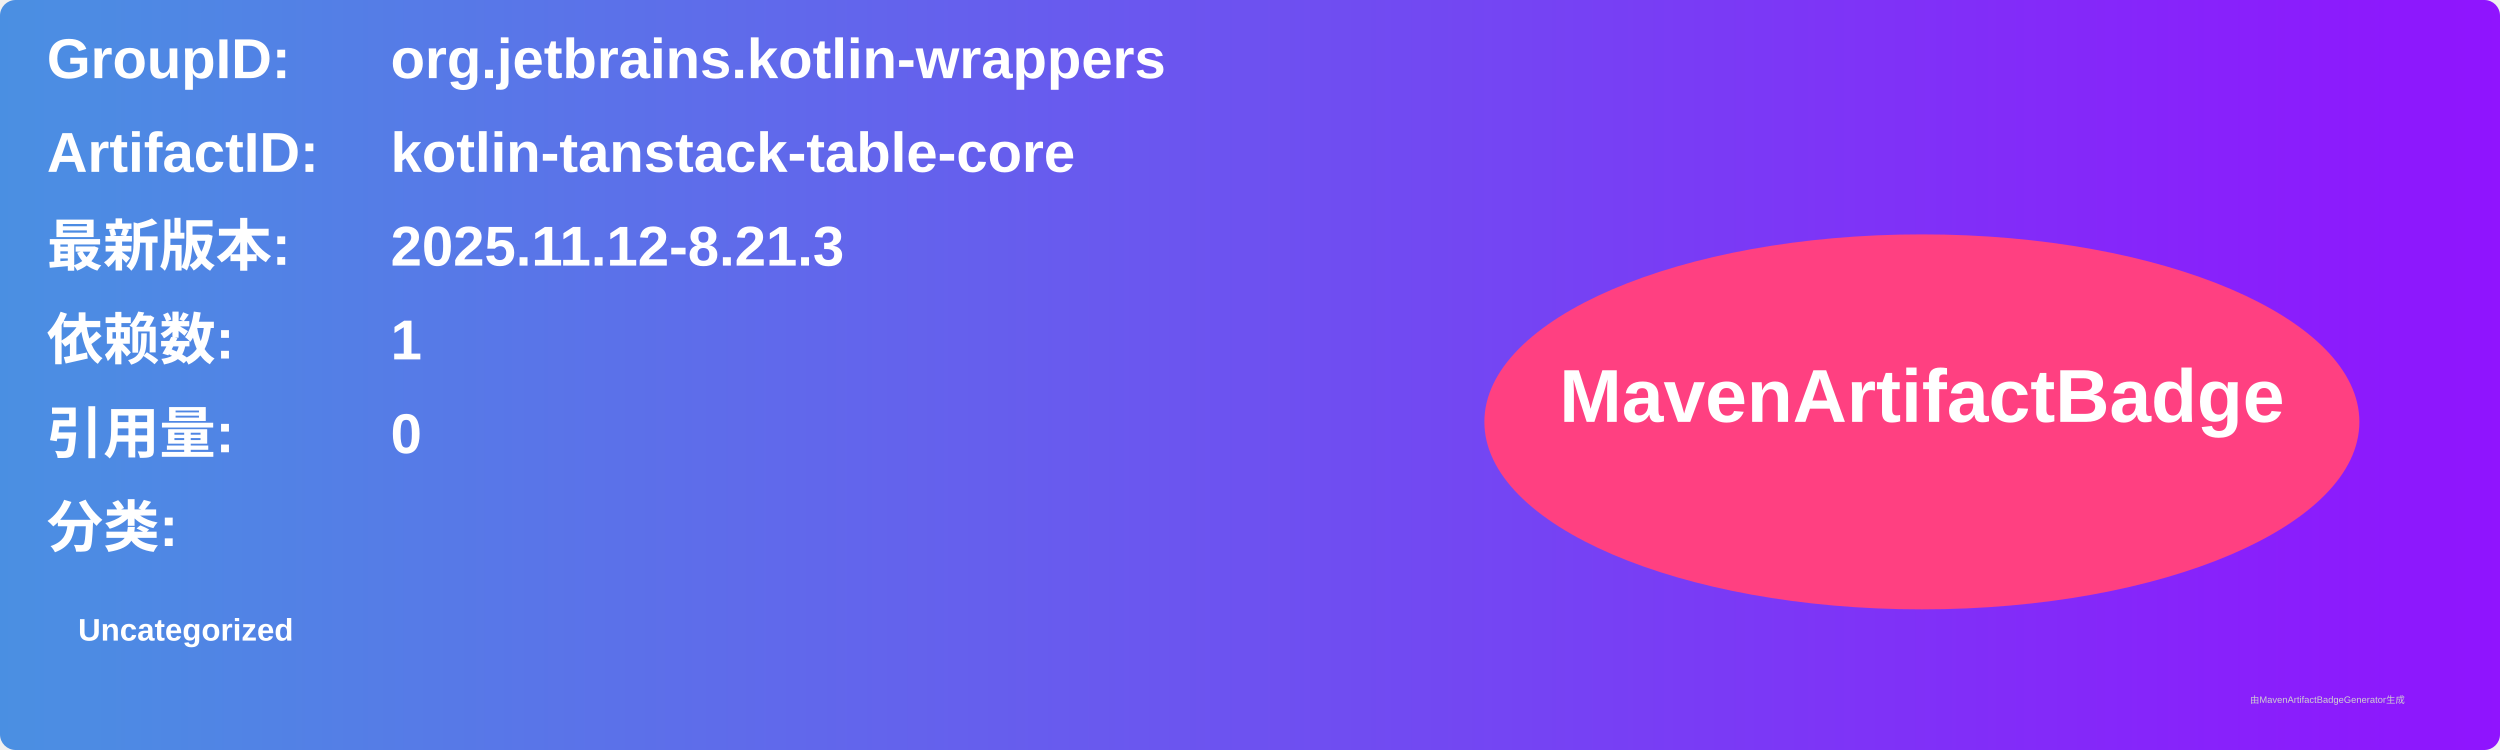
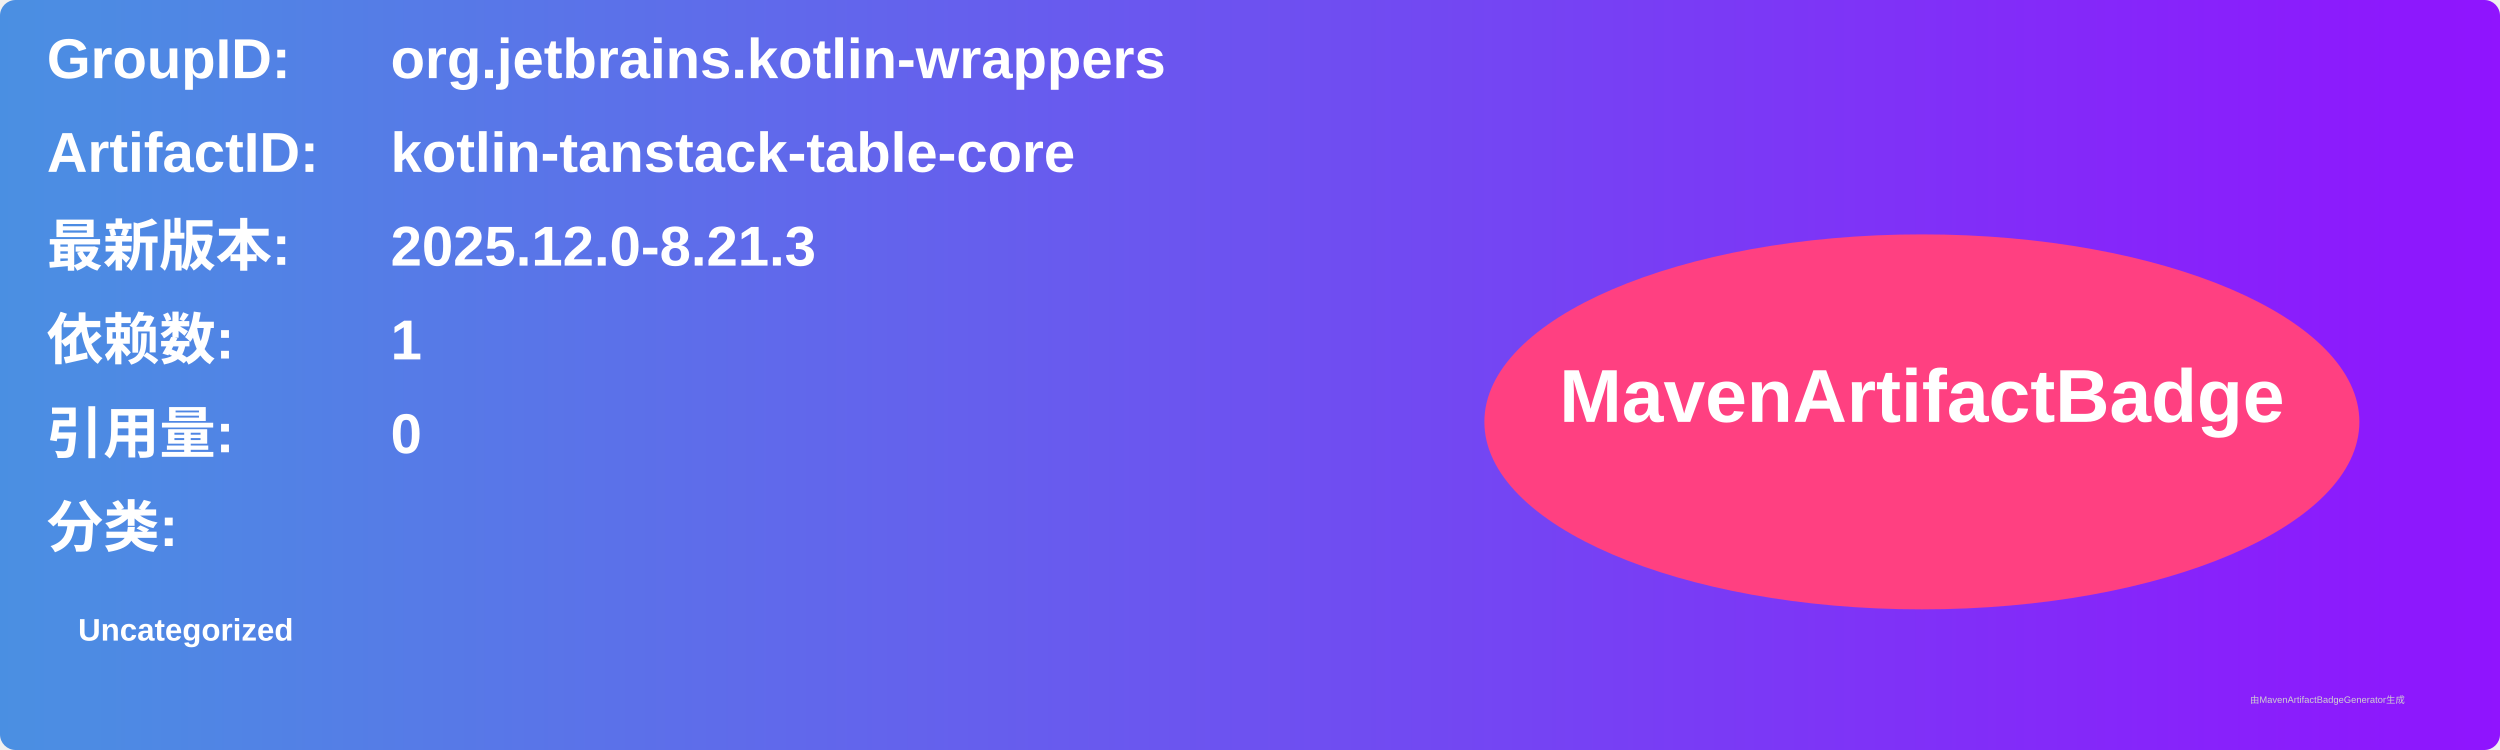
<svg xmlns="http://www.w3.org/2000/svg" width="800" height="240" viewBox="0 0 800 240">
  <linearGradient id="grad" x1="0%" y1="0%" x2="100%" y2="0%">
    <stop offset="0%" stop-color="#4a90e2" />
    <stop offset="100%" stop-color="#9013fe" />
  </linearGradient>
  <rect width="100%" height="100%" rx="5" ry="5" fill="url(#grad)" />
  <g transform="translate(15, 15)">
    <text x="0" y="10" font-family="Arial" font-size="18" fill="white" font-weight="bold" width="260">GroupID:</text>
    <text x="110" y="10" font-family="Arial" font-size="18" fill="white" font-weight="bold" width="460">org.jetbrains.kotlin-wrappers</text>
    <text x="0" y="40" font-family="Arial" font-size="18" fill="white" font-weight="bold" width="260">ArtifactID:</text>
    <text x="110" y="40" font-family="Arial" font-size="18" fill="white" font-weight="bold" width="460">kotlin-tanstack-table-core</text>
    <text x="0" y="70" font-family="Arial" font-size="18" fill="white" font-weight="bold">最新版本:</text>
    <text x="110" y="70" font-family="Arial" font-size="18" fill="white" font-weight="bold">
-       <tspan font-weight="bold">2025.11.12-8.21.3</tspan>
+       <tspan font-weight="bold">2025.12.0-8.21.3</tspan>
    </text>
    <text x="0" y="100" font-family="Arial" font-size="18" fill="white" font-weight="bold">依赖数: </text>
    <text x="110" y="100" font-family="Arial" font-size="18" fill="white">
      <tspan font-weight="bold">1</tspan>
    </text>
    <text x="0" y="130" font-family="Arial" font-size="18" fill="white" font-weight="bold">引用量: </text>
    <text x="110" y="130" font-family="Arial" font-size="18" fill="white">
      <tspan font-weight="bold">0</tspan>
    </text>
    <text x="0" y="160" font-family="Arial" font-size="18" fill="white" font-weight="bold">分类:</text>
    <text x="10" y="190" font-family="Arial" font-size="10" fill="white">
      <tspan font-weight="bold">Uncategorized</tspan>
    </text>
    <ellipse cx="600" cy="120" rx="140" ry="60" fill="#ff4081" />
    <text x="600" y="120" text-anchor="middle" font-family="Arial" font-size="24" fill="white" font-weight="bold">MavenArtifactBadge</text>
  </g>
  <text x="720" y="225" font-family="Arial" font-size="3" fill="#d0d0d0">由MavenArtifactBadgeGenerator生成</text>
</svg>
